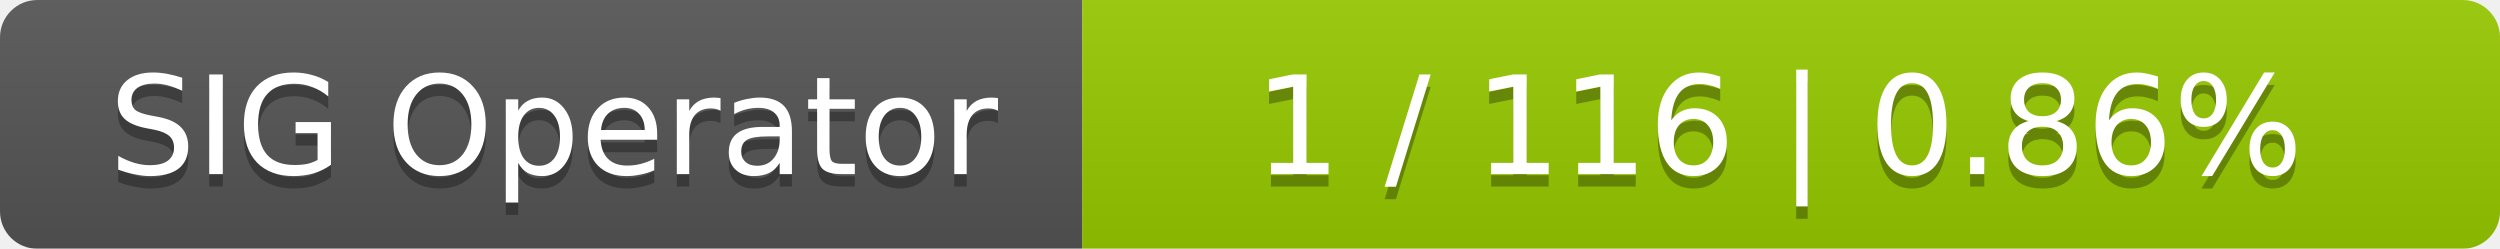
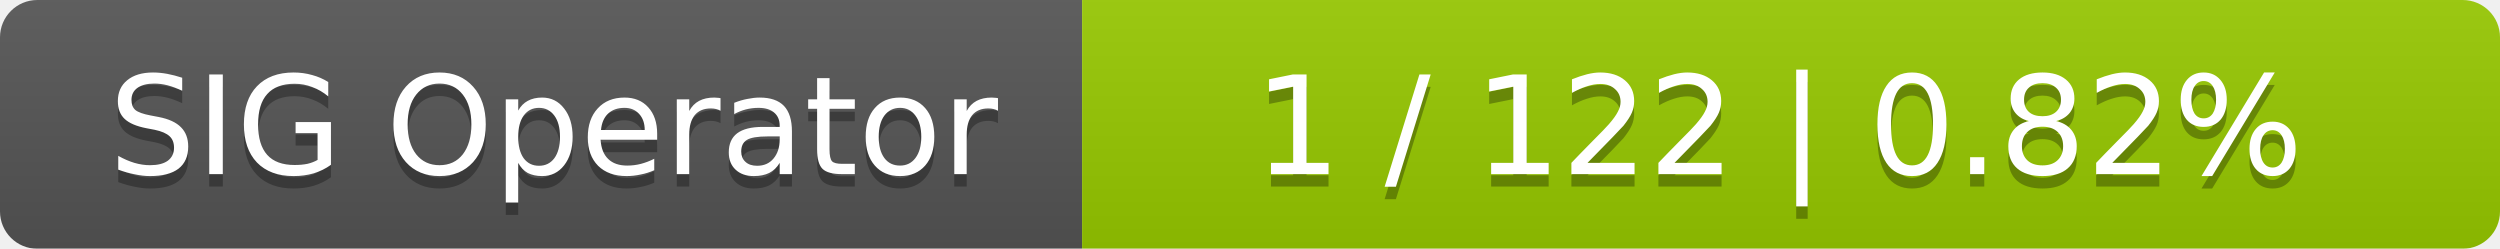
<svg xmlns="http://www.w3.org/2000/svg" width="201" height="20">
  <linearGradient id="smooth" x2="0" y2="100%">
    <stop offset="0" stop-color="#bbb" stop-opacity=".1" />
    <stop offset="1" stop-opacity=".1" />
  </linearGradient>
  <mask id="round">
    <rect width="201" height="20" rx="3" fill="#fff" />
  </mask>
  <g mask="url(#round)">
    <rect width="87" height="20" fill="#555" />
    <rect x="87" width="114" height="20" fill="#97ca00" />
    <rect width="201" height="20" fill="url(#smooth)" />
  </g>
  <g fill="#fff" text-anchor="middle" font-family="DejaVu Sans,Verdana,Geneva,sans-serif" font-size="11">
    <text x="44.5" y="15" fill="#010101" fill-opacity=".3">SIG Operator</text>
    <text x="44.5" y="14">SIG Operator</text>
-     <text x="143" y="15" fill="#010101" fill-opacity=".3">1 / 116    |    0.86%</text>
-     <text x="143" y="14">1 / 116    |    0.86%</text>
+     <text x="143" y="15" fill="#010101" fill-opacity=".3">1 / 122    |    0.82%</text>
+     <text x="143" y="14">1 / 122    |    0.82%</text>
  </g>
</svg>
